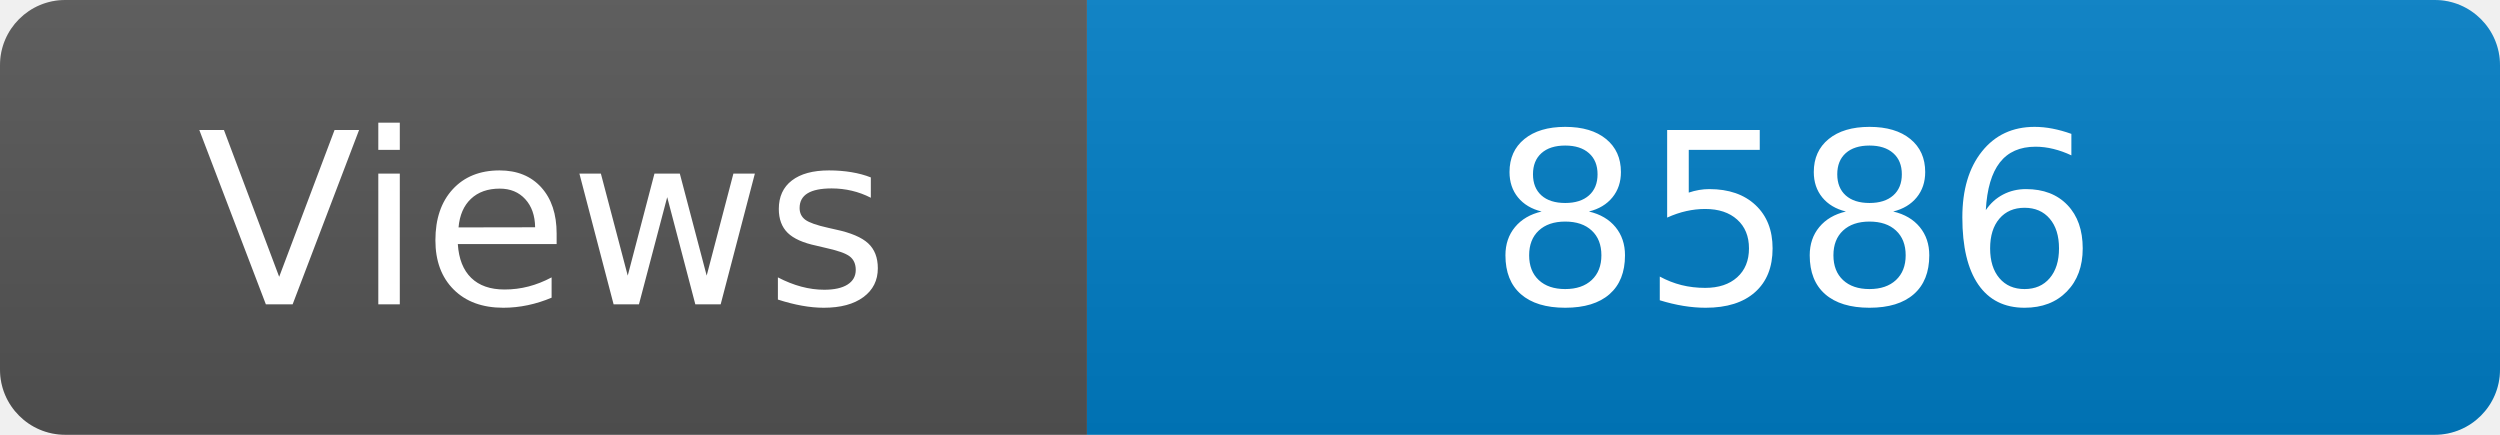
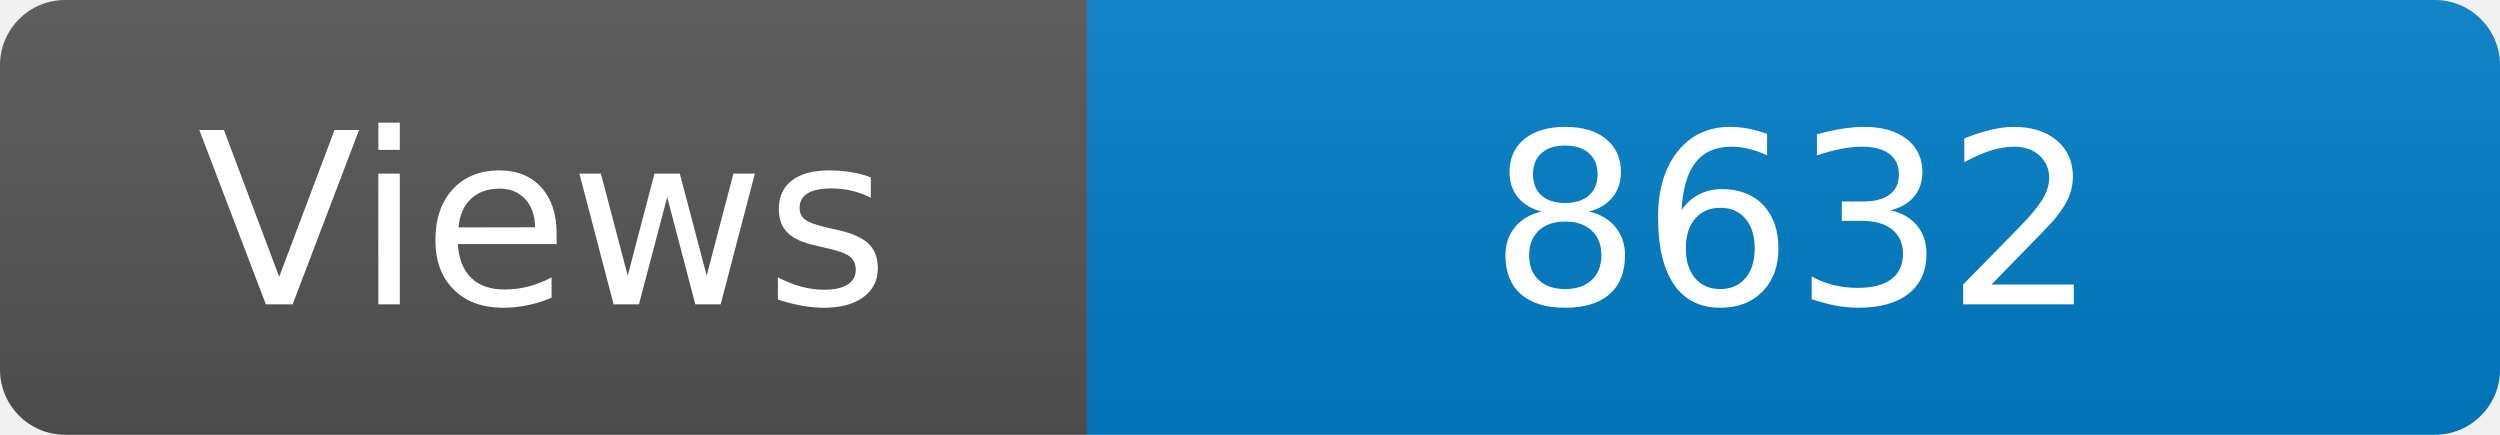
<svg xmlns="http://www.w3.org/2000/svg" width="115" height="20" role="img" aria-label="Maintained?: yes">
  <linearGradient id="s" x2="0" y2="100%">
    <stop offset="0" stop-color="#bbb" stop-opacity=".1" />
    <stop offset="1" stop-opacity=".1" />
  </linearGradient>
  <clipPath id="r">
    <rect width="115" height="20" rx="3" fill="#fff" />
  </clipPath>
  <g clip-path="url(#r)">
    <rect width="50" height="20" fill="#555" />
    <rect x="50" width="160" height="20" fill="#007ec6" />
    <rect width="115" height="20" fill="url(#s)" />
  </g>
  <g fill="#fff" text-anchor="middle" font-family="Verdana,Geneva,DejaVu Sans,sans-serif" font-size="110">
    <text x="250" y="140" transform="scale(.1)" fill="#fff">Views</text>
-     <text x="825" y="140" transform="scale(.1)" fill="#fff">8586</text>
+     <text x="825" y="140" transform="scale(.1)" fill="#fff">8632</text>
  </g>
</svg>
